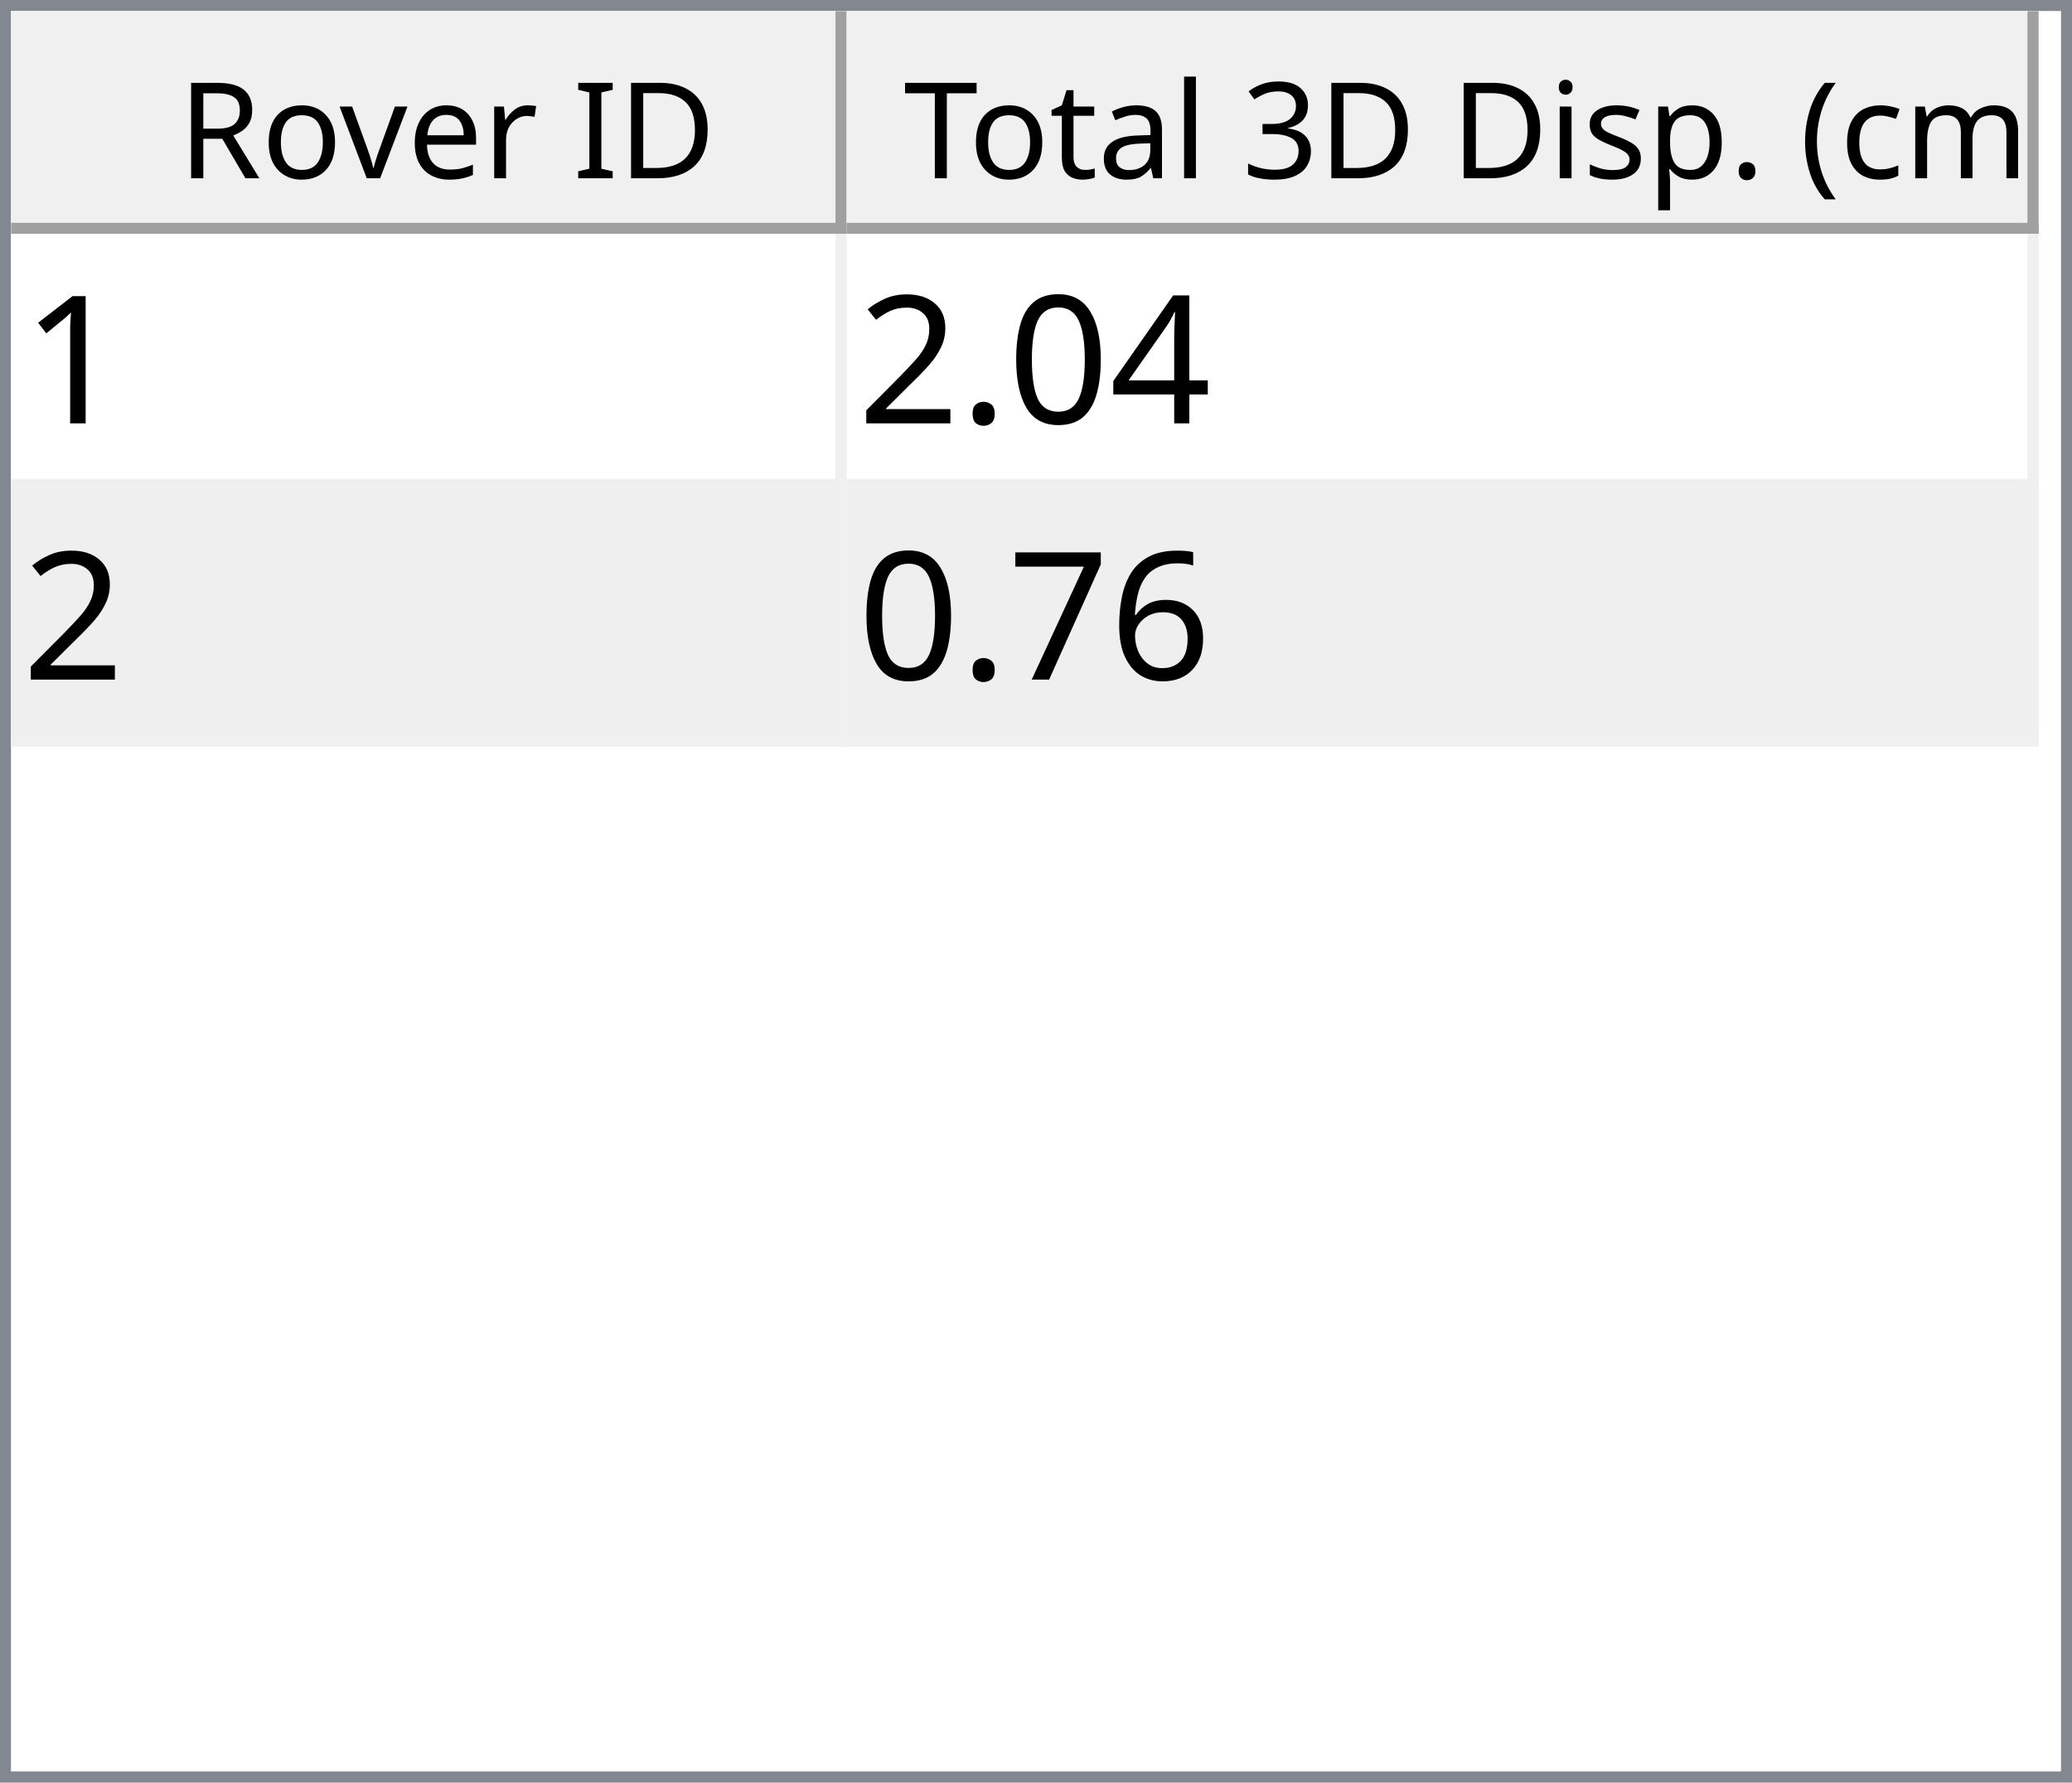
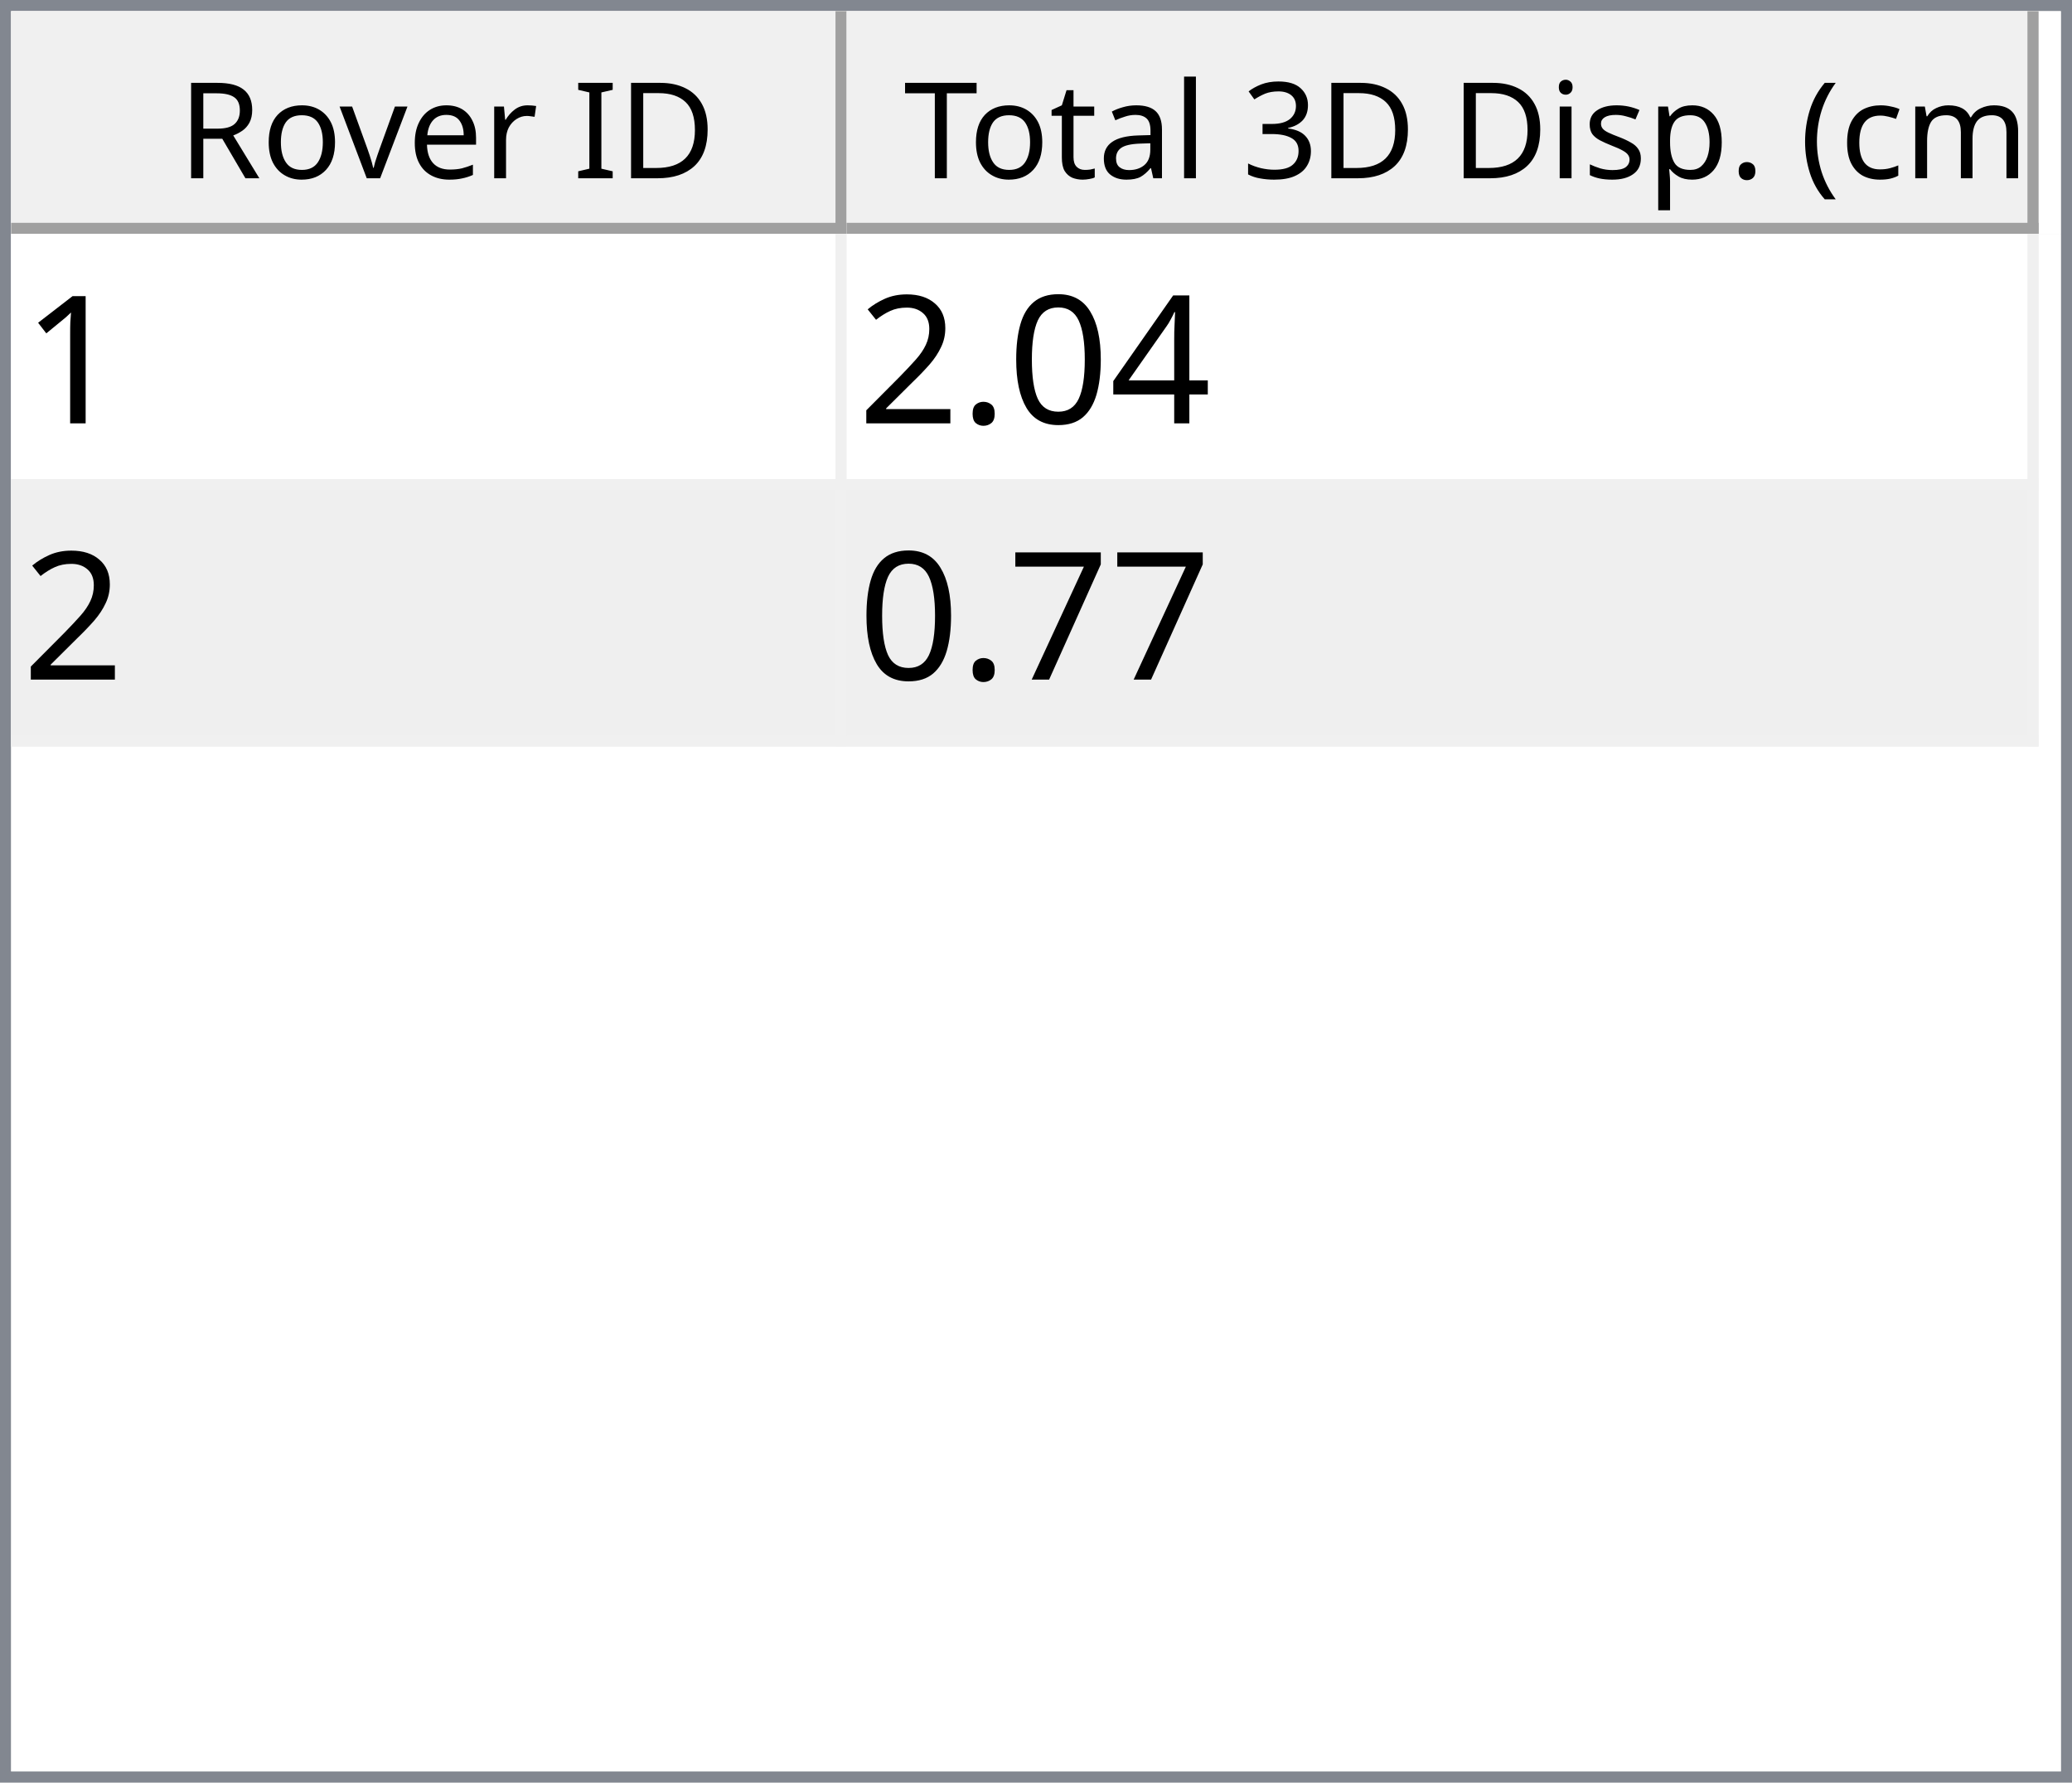
<svg xmlns="http://www.w3.org/2000/svg" style="fill-opacity:1; color-rendering:auto; color-interpolation:auto; text-rendering:auto; stroke:black; stroke-linecap:square; stroke-miterlimit:10; shape-rendering:auto; stroke-opacity:1; fill:black; stroke-dasharray:none; font-weight:normal; stroke-width:1; font-family:'Dialog'; font-style:normal; stroke-linejoin:miter; font-size:12px; stroke-dashoffset:0; image-rendering:auto;" width="186" height="160">
  <defs id="genericDefs" />
  <g>
    <defs id="defs1">
      <clipPath clipPathUnits="userSpaceOnUse" id="clipPath1">
        <path d="M0 0 L186 0 L186 160 L0 160 L0 0 Z" />
      </clipPath>
      <clipPath clipPathUnits="userSpaceOnUse" id="clipPath2">
        <path d="M0 0 L0 160 L186 160 L186 0 Z" />
      </clipPath>
      <clipPath clipPathUnits="userSpaceOnUse" id="clipPath3">
        <path d="M0 0 L0 20 L184 20 L184 0 Z" />
      </clipPath>
      <clipPath clipPathUnits="userSpaceOnUse" id="clipPath4">
        <path d="M0 0 L0 20 L75 20 L75 0 Z" />
      </clipPath>
      <clipPath clipPathUnits="userSpaceOnUse" id="clipPath5">
        <path d="M1 1 L1 19 L74 19 L74 1 Z" />
      </clipPath>
      <clipPath clipPathUnits="userSpaceOnUse" id="clipPath6">
        <path d="M0 0 L0 18 L73 18 L73 0 Z" />
      </clipPath>
      <clipPath clipPathUnits="userSpaceOnUse" id="clipPath7">
        <path d="M-0.5 -0.5 L-0.5 19.5 L74.5 19.5 L74.5 -0.5 Z" />
      </clipPath>
      <clipPath clipPathUnits="userSpaceOnUse" id="clipPath8">
        <path d="M0 0 L0 20 L107 20 L107 0 Z" />
      </clipPath>
      <clipPath clipPathUnits="userSpaceOnUse" id="clipPath9">
        <path d="M1 1 L1 19 L106 19 L106 1 Z" />
      </clipPath>
      <clipPath clipPathUnits="userSpaceOnUse" id="clipPath10">
        <path d="M0 0 L0 18 L105 18 L105 0 Z" />
      </clipPath>
      <clipPath clipPathUnits="userSpaceOnUse" id="clipPath11">
        <path d="M-0.5 -0.5 L-0.5 19.5 L106.5 19.5 L106.5 -0.5 Z" />
      </clipPath>
      <clipPath clipPathUnits="userSpaceOnUse" id="clipPath12">
        <path d="M0 0 L0 138 L184 138 L184 0 Z" />
      </clipPath>
      <clipPath clipPathUnits="userSpaceOnUse" id="clipPath13">
        <path d="M0 0 L0 46 L182 46 L182 0 Z" />
      </clipPath>
      <clipPath clipPathUnits="userSpaceOnUse" id="clipPath14">
        <path d="M-0.5 -0.5 L-0.5 45.5 L181.5 45.5 L181.5 -0.5 Z" />
      </clipPath>
      <clipPath clipPathUnits="userSpaceOnUse" id="clipPath15">
        <path d="M0 0 L0 22 L74 22 L74 0 Z" />
      </clipPath>
      <clipPath clipPathUnits="userSpaceOnUse" id="clipPath16">
        <path d="M0 0 L0 22 L106 22 L106 0 Z" />
      </clipPath>
      <font horiz-adv-x="64.551" id="font1">
        <font-face ascent="107.91" descent="25.098" units-per-em="100" style="font-style:normal; font-family:Segoe UI; font-weight:normal;" />
        <missing-glyph horiz-adv-x="64.551" d="M8.109 0 L8.109 68.266 L56.453 68.266 L56.453 0 L8.109 0 ZM15.328 7.234 L49.219 7.234 L49.219 61.031 L15.328 61.031 L15.328 7.234 Z" />
        <glyph unicode="D" horiz-adv-x="70.117" d="M9.188 0 L9.188 70.016 L28.516 70.016 Q65.531 70.016 65.531 35.891 Q65.531 19.672 55.25 9.836 Q44.969 0 27.734 0 L9.188 0 ZM17.391 62.594 L17.391 7.422 L27.828 7.422 Q41.609 7.422 49.273 14.797 Q56.938 22.172 56.938 35.688 Q56.938 62.594 28.328 62.594 L17.391 62.594 Z" />
        <glyph unicode="I" horiz-adv-x="26.611" d="M17.391 0 L9.188 0 L9.188 70.016 L17.391 70.016 L17.391 0 Z" />
        <glyph unicode=" " horiz-adv-x="27.393" d="" />
        <glyph unicode="r" horiz-adv-x="34.766" d="M34.188 41.891 Q32.078 43.5 28.125 43.5 Q23 43.5 19.555 38.672 Q16.109 33.844 16.109 25.484 L16.109 0 L8.109 0 L8.109 50 L16.109 50 L16.109 39.703 L16.312 39.703 Q18.016 44.969 21.531 47.922 Q25.047 50.875 29.391 50.875 Q32.516 50.875 34.188 50.203 L34.188 41.891 Z" />
        <glyph unicode="e" horiz-adv-x="52.295" d="M48.297 23 L12.984 23 Q13.188 14.656 17.484 10.109 Q21.781 5.562 29.297 5.562 Q37.75 5.562 44.828 11.141 L44.828 3.609 Q38.234 -1.172 27.391 -1.172 Q16.797 -1.172 10.742 5.641 Q4.688 12.453 4.688 24.812 Q4.688 36.469 11.305 43.82 Q17.922 51.172 27.734 51.172 Q37.547 51.172 42.922 44.828 Q48.297 38.484 48.297 27.203 L48.297 23 ZM40.094 29.781 Q40.047 36.719 36.75 40.578 Q33.453 44.438 27.594 44.438 Q21.922 44.438 17.969 40.383 Q14.016 36.328 13.094 29.781 L40.094 29.781 Z" />
        <glyph unicode="v" horiz-adv-x="47.9" d="M47.406 50 L27.484 0 L19.625 0 L0.688 50 L9.469 50 L22.172 13.672 Q23.578 9.672 23.922 6.688 L24.125 6.688 Q24.609 10.453 25.688 13.484 L38.969 50 L47.406 50 Z" />
        <glyph unicode="o" horiz-adv-x="58.594" d="M29 -1.172 Q17.922 -1.172 11.305 5.836 Q4.688 12.844 4.688 24.422 Q4.688 37.016 11.57 44.094 Q18.453 51.172 30.172 51.172 Q41.359 51.172 47.633 44.289 Q53.906 37.406 53.906 25.203 Q53.906 13.234 47.141 6.031 Q40.375 -1.172 29 -1.172 ZM29.594 44.438 Q21.875 44.438 17.383 39.188 Q12.891 33.938 12.891 24.703 Q12.891 15.828 17.43 10.695 Q21.969 5.562 29.594 5.562 Q37.359 5.562 41.531 10.594 Q45.703 15.625 45.703 24.906 Q45.703 34.281 41.531 39.359 Q37.359 44.438 29.594 44.438 Z" />
        <glyph unicode="R" horiz-adv-x="59.814" d="M59.375 0 L49.609 0 L37.891 19.625 Q36.281 22.359 34.766 24.289 Q33.25 26.219 31.664 27.438 Q30.078 28.656 28.25 29.219 Q26.422 29.781 24.125 29.781 L17.391 29.781 L17.391 0 L9.188 0 L9.188 70.016 L30.078 70.016 Q34.672 70.016 38.555 68.867 Q42.438 67.719 45.289 65.375 Q48.141 63.031 49.758 59.547 Q51.375 56.062 51.375 51.375 Q51.375 47.703 50.273 44.656 Q49.172 41.609 47.148 39.211 Q45.125 36.812 42.266 35.133 Q39.406 33.453 35.844 32.516 L35.844 32.328 Q37.594 31.547 38.891 30.547 Q40.188 29.547 41.359 28.18 Q42.531 26.812 43.68 25.078 Q44.828 23.344 46.234 21.047 L59.375 0 ZM17.391 62.594 L17.391 37.203 L28.516 37.203 Q31.594 37.203 34.203 38.133 Q36.812 39.062 38.719 40.797 Q40.625 42.531 41.703 45.047 Q42.781 47.562 42.781 50.688 Q42.781 56.297 39.141 59.445 Q35.5 62.594 28.609 62.594 L17.391 62.594 Z" />
        <glyph unicode=")" horiz-adv-x="30.176" d="M8.297 -15.922 L1.172 -15.922 Q16.406 2.344 16.406 26.812 Q16.406 51.469 1.078 70.016 L8.297 70.016 Q23.531 52.156 23.531 26.703 Q23.531 1.375 8.297 -15.922 Z" />
        <glyph unicode="m" horiz-adv-x="86.133" d="M79.109 0 L71.094 0 L71.094 28.719 Q71.094 37.016 68.531 40.727 Q65.969 44.438 59.906 44.438 Q54.781 44.438 51.195 39.75 Q47.609 35.062 47.609 28.516 L47.609 0 L39.594 0 L39.594 29.688 Q39.594 44.438 28.219 44.438 Q22.953 44.438 19.531 40.016 Q16.109 35.594 16.109 28.516 L16.109 0 L8.109 0 L8.109 50 L16.109 50 L16.109 42.094 L16.312 42.094 Q21.625 51.172 31.844 51.172 Q36.969 51.172 40.773 48.312 Q44.578 45.453 46 40.828 Q51.562 51.172 62.594 51.172 Q79.109 51.172 79.109 30.812 L79.109 0 Z" />
        <glyph unicode="c" horiz-adv-x="46.191" d="M42.188 2.297 Q36.422 -1.172 28.516 -1.172 Q17.828 -1.172 11.258 5.789 Q4.688 12.75 4.688 23.828 Q4.688 36.188 11.766 43.68 Q18.844 51.172 30.672 51.172 Q37.25 51.172 42.281 48.734 L42.281 40.531 Q36.719 44.438 30.375 44.438 Q22.703 44.438 17.797 38.945 Q12.891 33.453 12.891 24.516 Q12.891 15.719 17.508 10.641 Q22.125 5.562 29.891 5.562 Q36.422 5.562 42.188 9.906 L42.188 2.297 Z" />
        <glyph unicode="(" horiz-adv-x="30.176" d="M29.109 -15.922 L21.969 -15.922 Q6.844 1.375 6.844 26.703 Q6.844 52.156 21.969 70.016 L29.203 70.016 Q13.875 51.469 13.875 26.812 Q13.875 2.344 29.109 -15.922 Z" />
        <glyph unicode="." horiz-adv-x="21.68" d="M10.891 -1.078 Q8.641 -1.078 7.055 0.539 Q5.469 2.156 5.469 4.391 Q5.469 6.641 7.055 8.273 Q8.641 9.906 10.891 9.906 Q13.188 9.906 14.797 8.273 Q16.406 6.641 16.406 4.391 Q16.406 2.156 14.797 0.539 Q13.188 -1.078 10.891 -1.078 Z" />
        <glyph unicode="p" horiz-adv-x="58.789" d="M16.312 7.234 L16.109 7.234 L16.109 -23 L8.109 -23 L8.109 50 L16.109 50 L16.109 41.219 L16.312 41.219 Q22.219 51.172 33.594 51.172 Q43.266 51.172 48.688 44.461 Q54.109 37.75 54.109 26.469 Q54.109 13.922 48 6.375 Q41.891 -1.172 31.297 -1.172 Q21.578 -1.172 16.312 7.234 ZM16.109 27.391 L16.109 20.406 Q16.109 14.203 20.141 9.883 Q24.172 5.562 30.375 5.562 Q37.641 5.562 41.773 11.133 Q45.906 16.703 45.906 26.609 Q45.906 34.969 42.047 39.703 Q38.188 44.438 31.594 44.438 Q24.609 44.438 20.359 39.578 Q16.109 34.719 16.109 27.391 Z" />
        <glyph unicode="s" horiz-adv-x="42.432" d="M5.078 1.812 L5.078 10.406 Q11.625 5.562 19.484 5.562 Q30.031 5.562 30.031 12.594 Q30.031 14.594 29.125 15.992 Q28.219 17.391 26.68 18.461 Q25.141 19.531 23.07 20.383 Q21 21.234 18.609 22.172 Q15.281 23.484 12.766 24.828 Q10.25 26.172 8.57 27.859 Q6.891 29.547 6.031 31.695 Q5.172 33.844 5.172 36.719 Q5.172 40.234 6.789 42.945 Q8.406 45.656 11.086 47.484 Q13.766 49.312 17.211 50.242 Q20.656 51.172 24.312 51.172 Q30.812 51.172 35.938 48.922 L35.938 40.828 Q30.422 44.438 23.25 44.438 Q21 44.438 19.195 43.922 Q17.391 43.406 16.094 42.477 Q14.797 41.547 14.086 40.258 Q13.375 38.969 13.375 37.406 Q13.375 35.453 14.086 34.133 Q14.797 32.812 16.164 31.789 Q17.531 30.766 19.484 29.938 Q21.438 29.109 23.922 28.125 Q27.25 26.859 29.883 25.516 Q32.516 24.172 34.375 22.484 Q36.234 20.797 37.234 18.602 Q38.234 16.406 38.234 13.375 Q38.234 9.672 36.602 6.938 Q34.969 4.203 32.234 2.398 Q29.5 0.594 25.93 -0.289 Q22.359 -1.172 18.453 -1.172 Q10.75 -1.172 5.078 1.812 Z" />
        <glyph unicode="i" horiz-adv-x="24.219" d="M12.203 62.703 Q10.062 62.703 8.547 64.164 Q7.031 65.625 7.031 67.875 Q7.031 70.125 8.547 71.609 Q10.062 73.094 12.203 73.094 Q14.406 73.094 15.945 71.609 Q17.484 70.125 17.484 67.875 Q17.484 65.719 15.945 64.211 Q14.406 62.703 12.203 62.703 ZM16.109 0 L8.109 0 L8.109 50 L16.109 50 L16.109 0 Z" />
        <glyph unicode="3" horiz-adv-x="53.906" d="M46.531 19.828 Q46.531 15.094 44.75 11.211 Q42.969 7.328 39.719 4.57 Q36.469 1.812 31.93 0.297 Q27.391 -1.219 21.922 -1.219 Q11.922 -1.219 6 2.594 L6 11.188 Q13.094 5.609 22.219 5.609 Q25.875 5.609 28.828 6.539 Q31.781 7.469 33.906 9.227 Q36.031 10.984 37.18 13.477 Q38.328 15.969 38.328 19.094 Q38.328 32.812 18.797 32.812 L12.984 32.812 L12.984 39.594 L18.5 39.594 Q35.797 39.594 35.797 52.484 Q35.797 64.406 22.609 64.406 Q15.188 64.406 8.688 59.422 L8.688 67.188 Q15.375 71.188 24.609 71.188 Q29 71.188 32.57 69.969 Q36.141 68.75 38.68 66.555 Q41.219 64.359 42.609 61.281 Q44 58.203 44 54.5 Q44 40.672 30.031 36.719 L30.031 36.531 Q33.594 36.141 36.625 34.797 Q39.656 33.453 41.852 31.305 Q44.047 29.156 45.289 26.25 Q46.531 23.344 46.531 19.828 Z" />
        <glyph unicode="l" horiz-adv-x="24.219" d="M16.109 0 L8.109 0 L8.109 74.031 L16.109 74.031 L16.109 0 Z" />
        <glyph unicode="a" horiz-adv-x="50.879" d="M43.891 0 L35.891 0 L35.891 7.812 L35.688 7.812 Q30.469 -1.172 20.312 -1.172 Q12.844 -1.172 8.617 2.781 Q4.391 6.734 4.391 13.281 Q4.391 27.297 20.906 29.594 L35.891 31.688 Q35.891 44.438 25.594 44.438 Q16.547 44.438 9.281 38.281 L9.281 46.484 Q16.656 51.172 26.266 51.172 Q43.891 51.172 43.891 32.516 L43.891 0 ZM35.891 25.297 L23.828 23.641 Q18.266 22.859 15.43 20.875 Q12.594 18.891 12.594 13.875 Q12.594 10.203 15.211 7.883 Q17.828 5.562 22.172 5.562 Q28.125 5.562 32.008 9.742 Q35.891 13.922 35.891 20.312 L35.891 25.297 Z" />
        <glyph unicode="t" horiz-adv-x="33.887" d="M31.297 0.484 Q28.469 -1.078 23.828 -1.078 Q10.688 -1.078 10.688 13.578 L10.688 43.172 L2.094 43.172 L2.094 50 L10.688 50 L10.688 62.203 L18.703 64.797 L18.703 50 L31.297 50 L31.297 43.172 L18.703 43.172 L18.703 14.984 Q18.703 9.969 20.414 7.82 Q22.125 5.672 26.078 5.672 Q29.109 5.672 31.297 7.328 L31.297 0.484 Z" />
        <glyph unicode="T" horiz-adv-x="52.393" d="M50.594 62.594 L30.375 62.594 L30.375 0 L22.172 0 L22.172 62.594 L2 62.594 L2 70.016 L50.594 70.016 L50.594 62.594 Z" />
      </font>
      <font horiz-adv-x="75.0" id="font2">
        <font-face ascent="100.537" descent="21.973" units-per-em="100" style="font-style:normal; font-family:sans-serif; font-weight:normal;" />
        <missing-glyph horiz-adv-x="75.0" d="M12.5 0 L12.5 62.5 L62.5 62.5 L62.5 0 L12.5 0 ZM14.062 1.562 L60.938 1.562 L60.938 60.938 L14.062 60.938 L14.062 1.562 Z" />
        <glyph unicode="1" horiz-adv-x="55.615" d="M37.25 0 L28.469 0 L28.469 56 Q25.297 52.984 20.141 49.953 Q14.984 46.922 10.891 45.406 L10.891 53.906 Q18.266 57.375 23.781 62.305 Q29.297 67.234 31.594 71.875 L37.25 71.875 L37.25 0 Z" />
        <glyph unicode="4" horiz-adv-x="55.615" d="M32.328 0 L32.328 17.141 L1.266 17.141 L1.266 25.203 L33.938 71.578 L41.109 71.578 L41.109 25.203 L50.781 25.203 L50.781 17.141 L41.109 17.141 L41.109 0 L32.328 0 ZM32.328 25.203 L32.328 57.469 L9.906 25.203 L32.328 25.203 Z" />
        <glyph unicode="0" horiz-adv-x="55.615" d="M4.156 35.297 Q4.156 48 6.766 55.742 Q9.375 63.484 14.523 67.68 Q19.672 71.875 27.484 71.875 Q33.25 71.875 37.594 69.555 Q41.938 67.234 44.773 62.867 Q47.609 58.5 49.219 52.227 Q50.828 45.953 50.828 35.297 Q50.828 22.703 48.242 14.969 Q45.656 7.234 40.508 3.008 Q35.359 -1.219 27.484 -1.219 Q17.141 -1.219 11.234 6.203 Q4.156 15.141 4.156 35.297 ZM13.188 35.297 Q13.188 17.672 17.312 11.836 Q21.438 6 27.484 6 Q33.547 6 37.672 11.859 Q41.797 17.719 41.797 35.297 Q41.797 52.984 37.672 58.789 Q33.547 64.594 27.391 64.594 Q21.344 64.594 17.719 59.469 Q13.188 52.938 13.188 35.297 Z" />
        <glyph unicode="." horiz-adv-x="27.783" d="M9.078 0 L9.078 10.016 L19.094 10.016 L19.094 0 L9.078 0 Z" />
        <glyph unicode="2" horiz-adv-x="55.615" d="M50.344 8.453 L50.344 0 L3.031 0 Q2.938 3.172 4.047 6.109 Q5.859 10.938 9.836 15.625 Q13.812 20.312 21.344 26.469 Q33.016 36.031 37.117 41.625 Q41.219 47.219 41.219 52.203 Q41.219 57.422 37.477 61.008 Q33.734 64.594 27.734 64.594 Q21.391 64.594 17.578 60.789 Q13.766 56.984 13.719 50.25 L4.688 51.172 Q5.609 61.281 11.664 66.578 Q17.719 71.875 27.938 71.875 Q38.234 71.875 44.242 66.164 Q50.25 60.453 50.25 52 Q50.25 47.703 48.492 43.555 Q46.734 39.406 42.656 34.812 Q38.578 30.219 29.109 22.219 Q21.188 15.578 18.945 13.211 Q16.703 10.844 15.234 8.453 L50.344 8.453 Z" />
-         <glyph unicode="6" horiz-adv-x="55.615" d="M49.75 54.047 L41.016 53.375 Q39.844 58.547 37.703 60.891 Q34.125 64.656 28.906 64.656 Q24.703 64.656 21.531 62.312 Q17.391 59.281 14.992 53.469 Q12.594 47.656 12.5 36.922 Q15.672 41.75 20.266 44.094 Q24.859 46.438 29.891 46.438 Q38.672 46.438 44.852 39.969 Q51.031 33.5 51.031 23.25 Q51.031 16.5 48.125 10.719 Q45.219 4.938 40.141 1.859 Q35.062 -1.219 28.609 -1.219 Q17.625 -1.219 10.695 6.859 Q3.766 14.938 3.766 33.5 Q3.766 54.25 11.422 63.672 Q18.109 71.875 29.438 71.875 Q37.891 71.875 43.289 67.141 Q48.688 62.406 49.75 54.047 ZM13.875 23.188 Q13.875 18.656 15.797 14.508 Q17.719 10.359 21.188 8.18 Q24.656 6 28.469 6 Q34.031 6 38.039 10.492 Q42.047 14.984 42.047 22.703 Q42.047 30.125 38.086 34.398 Q34.125 38.672 28.125 38.672 Q22.172 38.672 18.023 34.398 Q13.875 30.125 13.875 23.188 Z" />
        <glyph unicode="7" horiz-adv-x="55.615" d="M4.734 62.203 L4.734 70.656 L51.078 70.656 L51.078 63.812 Q44.234 56.547 37.523 44.484 Q30.812 32.422 27.156 19.672 Q24.516 10.688 23.781 0 L14.75 0 Q14.891 8.453 18.062 20.414 Q21.234 32.375 27.172 43.484 Q33.109 54.594 39.797 62.203 L4.734 62.203 Z" />
      </font>
    </defs>
    <g style="fill:white; stroke:white;">
      <rect x="0" y="0" width="186" style="clip-path:url(#clipPath1); stroke:none;" height="160" />
    </g>
    <g style="fill:white; text-rendering:optimizeSpeed; color-rendering:optimizeSpeed; image-rendering:optimizeSpeed; shape-rendering:crispEdges; stroke:white; color-interpolation:sRGB;">
      <rect x="0" width="186" height="160" y="0" style="stroke:none;" />
      <path style="stroke:none;" d="M0 160 L186 160 L186 0 L0 0 Z" />
    </g>
    <g style="fill:rgb(240,240,240); font-family:'Segoe UI'; stroke:rgb(240,240,240);">
      <rect x="0" y="0" width="186" style="clip-path:url(#clipPath2); stroke:none;" height="160" />
    </g>
    <g style="fill:rgb(130,135,144); font-family:'Segoe UI'; stroke:rgb(130,135,144);">
      <path d="M0 0 L186 0 L186 160 L0 160 L0 0 ZM1 1 L185 1 L185 159 L1 159 L1 1 Z" style="fill-rule:evenodd; clip-path:url(#clipPath2); stroke:none;" />
    </g>
    <g style="fill:white; font-family:'Segoe UI'; stroke:white;" transform="translate(1,1)">
      <rect x="0" y="0" width="184" style="clip-path:url(#clipPath3); stroke:none;" height="20" />
    </g>
    <g style="fill:rgb(240,240,240); font-family:'Segoe UI'; stroke:rgb(240,240,240);" transform="translate(1,1)">
      <rect x="0" y="0" width="75" style="clip-path:url(#clipPath4); stroke:none;" height="20" />
    </g>
    <g style="font-family:'Segoe UI';" transform="translate(2,2)">
      <text x="14" xml:space="preserve" y="14" style="clip-path:url(#clipPath6); stroke:none;">Rover ID</text>
    </g>
    <g style="fill:rgb(160,160,160); font-family:'Segoe UI'; stroke:rgb(160,160,160); stroke-linejoin:bevel;" transform="translate(1.5,1.5)">
      <line x1="74" x2="74" y1="0" style="fill:none; clip-path:url(#clipPath7);" y2="19" />
    </g>
    <g style="fill:rgb(160,160,160); font-family:'Segoe UI'; stroke:rgb(160,160,160); stroke-linejoin:bevel;" transform="matrix(1,0,0,1,1,1) translate(0.5,0.5)">
      <line x1="0" x2="74" y1="19" style="fill:none; clip-path:url(#clipPath7);" y2="19" />
    </g>
    <g style="fill:rgb(240,240,240); font-family:'Segoe UI'; stroke:rgb(240,240,240);" transform="translate(76,1)">
      <rect x="0" y="0" width="107" style="clip-path:url(#clipPath8); stroke:none;" height="20" />
    </g>
    <g style="font-family:'Segoe UI';" transform="translate(77,2)">
      <text x="1" xml:space="preserve" y="14" style="clip-path:url(#clipPath10); stroke:none;"> Total 3D Disp. (cm)</text>
    </g>
    <g style="fill:rgb(160,160,160); font-family:'Segoe UI'; stroke:rgb(160,160,160); stroke-linejoin:bevel;" transform="translate(76.5,1.5)">
      <line x1="106" x2="106" y1="0" style="fill:none; clip-path:url(#clipPath11);" y2="19" />
    </g>
    <g style="fill:rgb(160,160,160); font-family:'Segoe UI'; stroke:rgb(160,160,160); stroke-linejoin:bevel;" transform="matrix(1,0,0,1,76,1) translate(0.5,0.5)">
      <line x1="0" x2="106" y1="19" style="fill:none; clip-path:url(#clipPath11);" y2="19" />
    </g>
    <g style="fill:white; font-family:'Segoe UI'; stroke:white;" transform="translate(1,21)">
      <rect x="0" y="0" width="184" style="clip-path:url(#clipPath12); stroke:none;" height="138" />
    </g>
    <g style="fill:rgb(240,240,240); font-size:16px; font-family:sans-serif; stroke:rgb(240,240,240);" transform="translate(1,21)">
      <rect x="0" y="0" width="182" style="clip-path:url(#clipPath13); stroke:none;" height="46" />
      <line transform="translate(0.5,0.5)" x1="0" x2="181" y1="22" style="clip-path:url(#clipPath14); fill:none; stroke-linejoin:bevel;" y2="22" />
    </g>
    <g transform="matrix(1,0,0,1,1,21) translate(0.5,0.5)" style="fill:rgb(240,240,240); font-size:16px; font-family:sans-serif; stroke:rgb(240,240,240); stroke-linejoin:bevel;">
      <line x1="0" x2="181" y1="45" style="fill:none; clip-path:url(#clipPath14);" y2="45" />
    </g>
    <g transform="matrix(1,0,0,1,1,21) translate(0.5,0.5)" style="fill:rgb(240,240,240); font-size:16px; font-family:sans-serif; stroke:rgb(240,240,240); stroke-linejoin:bevel;">
      <line x1="74" x2="74" y1="0" style="fill:none; clip-path:url(#clipPath14);" y2="45" />
    </g>
    <g transform="matrix(1,0,0,1,1,21) translate(0.5,0.5)" style="fill:rgb(240,240,240); font-size:16px; font-family:sans-serif; stroke:rgb(240,240,240); stroke-linejoin:bevel;">
      <line x1="181" x2="181" y1="0" style="fill:none; clip-path:url(#clipPath14);" y2="45" />
    </g>
    <g style="fill:white; font-size:16px; font-family:sans-serif; stroke:white;" transform="matrix(1,0,0,1,1,21)">
      <rect x="0" y="0" width="74" style="clip-path:url(#clipPath15); stroke:none;" height="22" />
      <text x="1" y="17" style="fill:black; clip-path:url(#clipPath15); stroke:none;" xml:space="preserve">1</text>
    </g>
    <g style="fill:white; font-size:16px; font-family:sans-serif; stroke:white;" transform="matrix(1,0,0,1,1,21) translate(75,0)">
      <rect x="0" y="0" width="106" style="clip-path:url(#clipPath16); stroke:none;" height="22" />
      <text x="1" y="17" style="fill:black; clip-path:url(#clipPath16); stroke:none;" xml:space="preserve">2.04</text>
    </g>
    <g style="fill:rgb(239,239,239); font-size:16px; font-family:sans-serif; stroke:rgb(239,239,239);" transform="matrix(1,0,0,1,1,21) translate(0,23)">
      <rect x="0" y="0" width="74" style="clip-path:url(#clipPath15); stroke:none;" height="22" />
      <text x="1" y="17" style="fill:black; clip-path:url(#clipPath15); stroke:none;" xml:space="preserve">2</text>
    </g>
    <g style="fill:rgb(239,239,239); font-size:16px; font-family:sans-serif; stroke:rgb(239,239,239);" transform="matrix(1,0,0,1,1,21) translate(75,23)">
      <rect x="0" y="0" width="106" style="clip-path:url(#clipPath16); stroke:none;" height="22" />
-       <text x="1" y="17" style="fill:black; clip-path:url(#clipPath16); stroke:none;" xml:space="preserve">0.76</text>
+       <text x="1" y="17" style="fill:black; clip-path:url(#clipPath16); stroke:none;" xml:space="preserve">0.77</text>
    </g>
  </g>
</svg>
